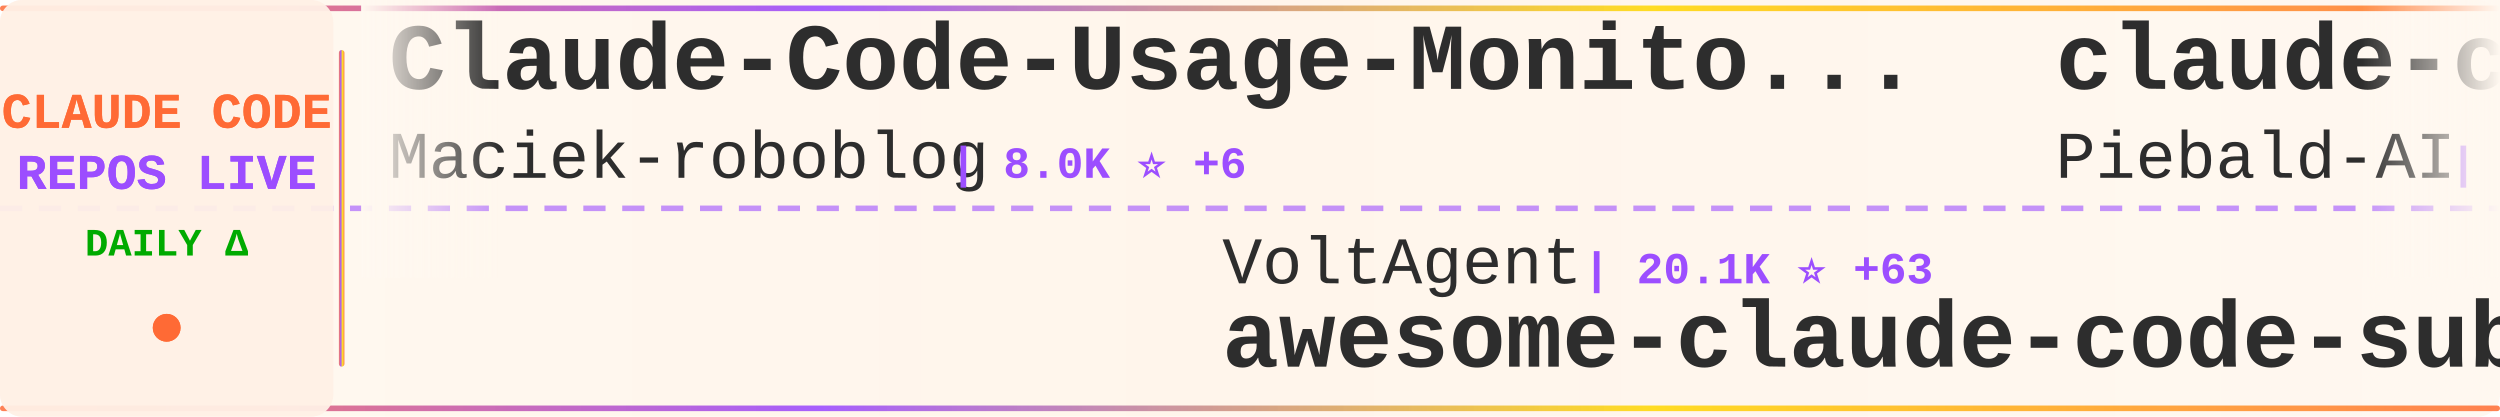
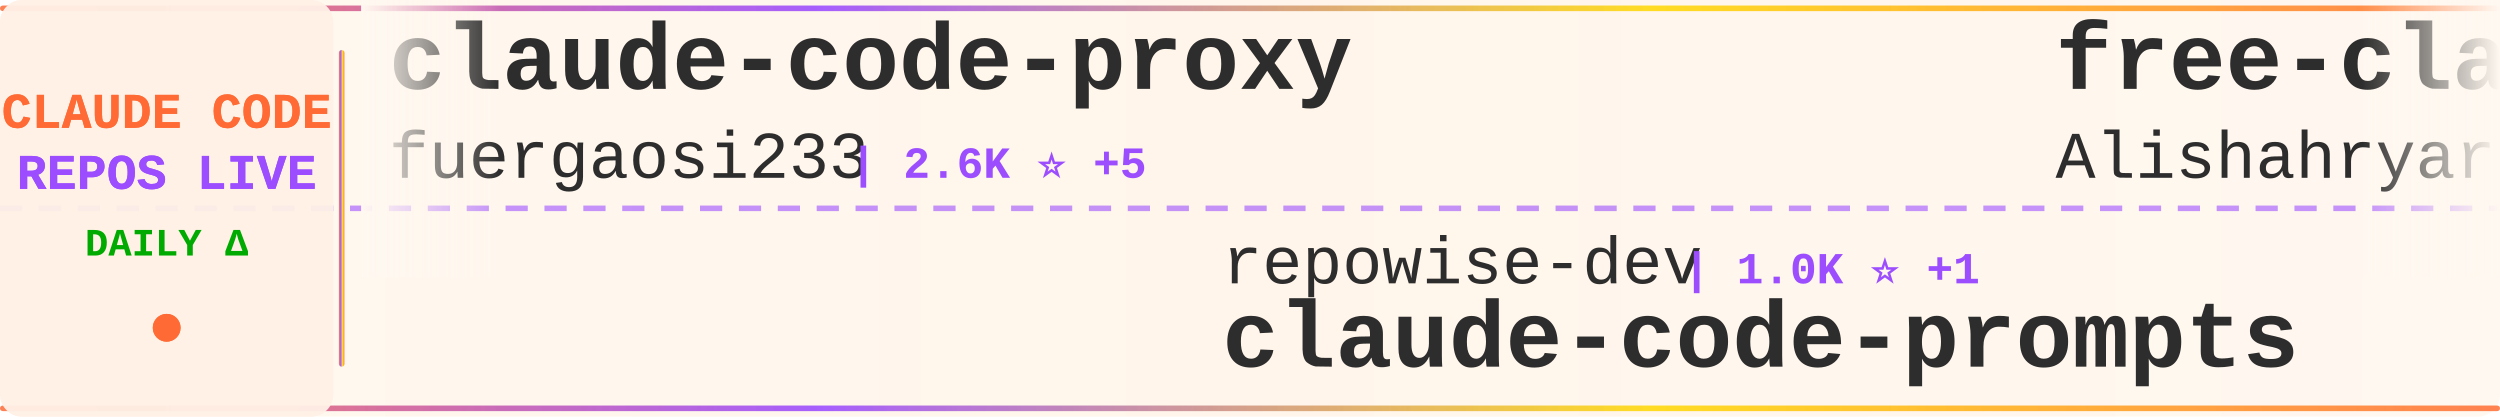
<svg xmlns="http://www.w3.org/2000/svg" width="900" height="150">
  <defs>
    <linearGradient id="tickerBg" x1="0%" y1="0%" x2="100%" y2="0%">
      <stop offset="0%" style="stop-color:#fff8f0;stop-opacity:0.98" />
      <stop offset="50%" style="stop-color:#fff5eb;stop-opacity:1" />
      <stop offset="100%" style="stop-color:#fff8f0;stop-opacity:0.98" />
    </linearGradient>
    <linearGradient id="borderGrad" x1="0%" y1="0%" x2="100%" y2="0%">
      <stop offset="0%" style="stop-color:#FF6B35;stop-opacity:0.85">
        <animate attributeName="stop-opacity" values="0.85;1;0.85" dur="2s" repeatCount="indefinite" />
      </stop>
      <stop offset="33%" style="stop-color:#9C4EFF;stop-opacity:0.9">
        <animate attributeName="stop-opacity" values="0.9;1;0.9" dur="2.2s" repeatCount="indefinite" />
      </stop>
      <stop offset="66%" style="stop-color:#FFD700;stop-opacity:0.85">
        <animate attributeName="stop-opacity" values="0.85;1;0.85" dur="1.8s" repeatCount="indefinite" />
      </stop>
      <stop offset="100%" style="stop-color:#FF6B35;stop-opacity:0.85">
        <animate attributeName="stop-opacity" values="0.85;1;0.85" dur="2s" repeatCount="indefinite" />
      </stop>
    </linearGradient>
    <filter id="textGlow">
      <feGaussianBlur stdDeviation="0.15" result="coloredBlur" />
      <feMerge>
        <feMergeNode in="coloredBlur" />
        <feMergeNode in="SourceGraphic" />
      </feMerge>
    </filter>
    <filter id="metricGlow">
      <feGaussianBlur stdDeviation="0.2" result="coloredBlur" />
      <feMerge>
        <feMergeNode in="coloredBlur" />
        <feMergeNode in="SourceGraphic" />
      </feMerge>
    </filter>
    <linearGradient id="leftFade" x1="0%" y1="0%" x2="100%" y2="0%">
      <stop offset="0%" style="stop-color:#fff8f0;stop-opacity:1" />
      <stop offset="100%" style="stop-color:#fff8f0;stop-opacity:0" />
    </linearGradient>
    <linearGradient id="rightFade" x1="0%" y1="0%" x2="100%" y2="0%">
      <stop offset="0%" style="stop-color:#fff8f0;stop-opacity:0" />
      <stop offset="100%" style="stop-color:#fff8f0;stop-opacity:1" />
    </linearGradient>
  </defs>
  <rect width="900" height="150" fill="url(#tickerBg)" rx="8" />
  <rect x="0" y="2" width="900" height="2" fill="url(#borderGrad)" rx="1" />
  <rect x="0" y="146" width="900" height="2" fill="url(#borderGrad)" rx="1" />
  <line x1="0" y1="75" x2="900" y2="75" stroke="#9C4EFF" stroke-width="2" stroke-dasharray="8 6" opacity="0.6" />
  <rect x="0" y="0" width="120" height="150" fill="#fff0e6" opacity="0.95" rx="8" />
  <text x="60" y="46" font-family="'Courier New', monospace" font-size="18" font-weight="bold" fill="#FF6B35" text-anchor="middle" filter="url(#textGlow)">
    CLAUDE CODE
  </text>
  <text x="60" y="68" font-family="'Courier New', monospace" font-size="18" font-weight="bold" fill="#9C4EFF" text-anchor="middle" filter="url(#textGlow)">
    REPOS LIVE
  </text>
  <text x="60" y="92" font-family="'Courier New', monospace" font-size="14" font-weight="bold" fill="#00aa00" text-anchor="middle">
    DAILY Δ
  </text>
  <circle cx="60" cy="118" r="5" fill="#FF6B35" filter="url(#metricGlow)">
    <animate attributeName="r" values="4;6;4" dur="1.5s" repeatCount="indefinite" />
    <animate attributeName="opacity" values="0.6;1;0.6" dur="1.5s" repeatCount="indefinite" />
  </circle>
  <rect x="122" y="18" width="2" height="114" fill="url(#borderGrad)" rx="1" />
  <clipPath id="tickerClip">
    <rect x="130" y="0" width="770" height="150" />
  </clipPath>
  <g clip-path="url(#tickerClip)">
    <g id="tickerItems">
      <animateTransform attributeName="transform" attributeType="XML" type="translate" from="0 0" to="-3000 0" dur="54s" repeatCount="indefinite" />
      <g transform="translate(0, 0)">
-         <text x="140" y="32" font-family="'Courier New', monospace" font-size="34" font-weight="bold" fill="#2d2d2d">Claude-Code-Usage-Monito...</text>
-         <text x="140" y="64" font-family="'Courier New', monospace" font-size="24" font-weight="normal" fill="#2d2d2d" opacity="1.0">Maciek-roboblog</text>
-         <text x="342" y="64" font-family="'Courier New', monospace" font-size="16" font-weight="bold" fill="#9C4EFF"> | 8.0K ⭐ +6</text>
+         <text x="140" y="32" font-family="'Courier New', monospace" font-size="34" font-weight="bold" fill="#2d2d2d">claude-code-proxy</text>
+         <text x="140" y="64" font-family="'Courier New', monospace" font-size="24" font-weight="normal" fill="#2d2d2d" opacity="1.0">fuergaosi233</text>
+         <text x="306" y="64" font-family="'Courier New', monospace" font-size="16" font-weight="bold" fill="#9C4EFF"> | 2.6K ⭐ +5</text>
      </g>
      <g transform="translate(300, 0)">
-         <text x="140" y="102" font-family="'Courier New', monospace" font-size="24" font-weight="normal" fill="#2d2d2d" opacity="1.0">VoltAgent</text>
-         <text x="270" y="102" font-family="'Courier New', monospace" font-size="16" font-weight="bold" fill="#9C4EFF"> | 20.1K ⭐ +63</text>
-         <text x="140" y="132" font-family="'Courier New', monospace" font-size="34" font-weight="bold" fill="#2d2d2d">awesome-claude-code-suba...</text>
+         <text x="140" y="102" font-family="'Courier New', monospace" font-size="24" font-weight="normal" fill="#2d2d2d" opacity="1.0">repowise-dev</text>
+         <text x="306" y="102" font-family="'Courier New', monospace" font-size="16" font-weight="bold" fill="#9C4EFF"> | 1.0K ⭐ +1</text>
+         <text x="140" y="132" font-family="'Courier New', monospace" font-size="34" font-weight="bold" fill="#2d2d2d">claude-code-prompts</text>
      </g>
      <g transform="translate(600, 0)">
-         <text x="140" y="32" font-family="'Courier New', monospace" font-size="34" font-weight="bold" fill="#2d2d2d">claude-code-system-promp...</text>
-         <text x="140" y="64" font-family="'Courier New', monospace" font-size="24" font-weight="normal" fill="#2d2d2d" opacity="1.0">Piebald-AI</text>
-         <text x="282" y="64" font-family="'Courier New', monospace" font-size="16" font-weight="bold" fill="#9C4EFF"> | 10.3K ⭐ +31</text>
+         <text x="140" y="32" font-family="'Courier New', monospace" font-size="34" font-weight="bold" fill="#2d2d2d">free-claude-code</text>
+         <text x="140" y="64" font-family="'Courier New', monospace" font-size="24" font-weight="normal" fill="#2d2d2d" opacity="1.0">Alishahryar1</text>
+         <text x="306" y="64" font-family="'Courier New', monospace" font-size="16" font-weight="bold" fill="#9C4EFF"> | 26.3K ⭐ +674</text>
      </g>
      <g transform="translate(900, 0)">
-         <text x="140" y="102" font-family="'Courier New', monospace" font-size="24" font-weight="normal" fill="#2d2d2d" opacity="1.0">alirezarezvani</text>
-         <text x="330" y="102" font-family="'Courier New', monospace" font-size="16" font-weight="bold" fill="#9C4EFF"> | 15.5K ⭐ +164</text>
-         <text x="140" y="132" font-family="'Courier New', monospace" font-size="34" font-weight="bold" fill="#2d2d2d">claude-skills</text>
+         <text x="140" y="102" font-family="'Courier New', monospace" font-size="24" font-weight="normal" fill="#2d2d2d" opacity="1.0">ykdojo</text>
+         <text x="234" y="102" font-family="'Courier New', monospace" font-size="16" font-weight="bold" fill="#9C4EFF"> | 8.4K ⭐ +21</text>
+         <text x="140" y="132" font-family="'Courier New', monospace" font-size="34" font-weight="bold" fill="#2d2d2d">claude-code-tips</text>
      </g>
      <g transform="translate(1200, 0)">
-         <text x="140" y="32" font-family="'Courier New', monospace" font-size="34" font-weight="bold" fill="#2d2d2d">claude-code-source</text>
-         <text x="140" y="64" font-family="'Courier New', monospace" font-size="24" font-weight="normal" fill="#2d2d2d" opacity="1.0">hangsman</text>
-         <text x="258" y="64" font-family="'Courier New', monospace" font-size="16" font-weight="bold" fill="#9C4EFF"> | 780 ⭐</text>
+         <text x="140" y="32" font-family="'Courier New', monospace" font-size="34" font-weight="bold" fill="#2d2d2d">ralph</text>
+         <text x="140" y="64" font-family="'Courier New', monospace" font-size="24" font-weight="normal" fill="#2d2d2d" opacity="1.0">snarktank</text>
+         <text x="270" y="64" font-family="'Courier New', monospace" font-size="16" font-weight="bold" fill="#9C4EFF"> | 19.3K ⭐ +49</text>
      </g>
      <g transform="translate(1500, 0)">
-         <text x="140" y="102" font-family="'Courier New', monospace" font-size="24" font-weight="normal" fill="#2d2d2d" opacity="1.0">darcyegb</text>
-         <text x="258" y="102" font-family="'Courier New', monospace" font-size="16" font-weight="bold" fill="#9C4EFF"> | 700 ⭐ +2</text>
-         <text x="140" y="132" font-family="'Courier New', monospace" font-size="34" font-weight="bold" fill="#2d2d2d">ClaudeCodeAgents</text>
+         <text x="140" y="102" font-family="'Courier New', monospace" font-size="24" font-weight="normal" fill="#2d2d2d" opacity="1.0">nicedreamzapp</text>
+         <text x="318" y="102" font-family="'Courier New', monospace" font-size="16" font-weight="bold" fill="#9C4EFF"> | 2.6K ⭐ +4</text>
+         <text x="140" y="132" font-family="'Courier New', monospace" font-size="34" font-weight="bold" fill="#2d2d2d">claude-code-local</text>
      </g>
      <g transform="translate(1800, 0)">
-         <text x="140" y="32" font-family="'Courier New', monospace" font-size="34" font-weight="bold" fill="#2d2d2d">claude-code-analysis</text>
-         <text x="140" y="64" font-family="'Courier New', monospace" font-size="24" font-weight="normal" fill="#2d2d2d" opacity="1.0">liuup</text>
-         <text x="222" y="64" font-family="'Courier New', monospace" font-size="16" font-weight="bold" fill="#9C4EFF"> | 2.6K ⭐ +32</text>
+         <text x="140" y="32" font-family="'Courier New', monospace" font-size="34" font-weight="bold" fill="#2d2d2d">oh-my-claudecode</text>
+         <text x="140" y="64" font-family="'Courier New', monospace" font-size="24" font-weight="normal" fill="#2d2d2d" opacity="1.0">Yeachan-Heo</text>
+         <text x="294" y="64" font-family="'Courier New', monospace" font-size="16" font-weight="bold" fill="#9C4EFF"> | 34.3K ⭐ +118</text>
      </g>
      <g transform="translate(2100, 0)">
-         <text x="140" y="102" font-family="'Courier New', monospace" font-size="24" font-weight="normal" fill="#2d2d2d" opacity="1.0">chauncygu</text>
-         <text x="270" y="102" font-family="'Courier New', monospace" font-size="16" font-weight="bold" fill="#9C4EFF"> | 2.5K ⭐ +5</text>
-         <text x="140" y="132" font-family="'Courier New', monospace" font-size="34" font-weight="bold" fill="#2d2d2d">collection-claude-code-s...</text>
+         <text x="140" y="102" font-family="'Courier New', monospace" font-size="24" font-weight="normal" fill="#2d2d2d" opacity="1.0">ChrisWiles</text>
+         <text x="282" y="102" font-family="'Courier New', monospace" font-size="16" font-weight="bold" fill="#9C4EFF"> | 5.9K ⭐ +3</text>
+         <text x="140" y="132" font-family="'Courier New', monospace" font-size="34" font-weight="bold" fill="#2d2d2d">claude-code-showcase</text>
      </g>
      <g transform="translate(2400, 0)">
-         <text x="140" y="32" font-family="'Courier New', monospace" font-size="34" font-weight="bold" fill="#2d2d2d">my-claude-code-setup</text>
-         <text x="140" y="64" font-family="'Courier New', monospace" font-size="24" font-weight="normal" fill="#2d2d2d" opacity="1.0">centminmod</text>
-         <text x="282" y="64" font-family="'Courier New', monospace" font-size="16" font-weight="bold" fill="#9C4EFF"> | 2.3K ⭐ +9</text>
+         <text x="140" y="32" font-family="'Courier New', monospace" font-size="34" font-weight="bold" fill="#2d2d2d">Open-ClaudeCode</text>
+         <text x="140" y="64" font-family="'Courier New', monospace" font-size="24" font-weight="normal" fill="#2d2d2d" opacity="1.0">LING71671</text>
+         <text x="270" y="64" font-family="'Courier New', monospace" font-size="16" font-weight="bold" fill="#9C4EFF"> | 846 ⭐ +6</text>
      </g>
      <g transform="translate(2700, 0)">
-         <text x="140" y="102" font-family="'Courier New', monospace" font-size="24" font-weight="normal" fill="#2d2d2d" opacity="1.0">huangserva</text>
-         <text x="282" y="102" font-family="'Courier New', monospace" font-size="16" font-weight="bold" fill="#9C4EFF"> | 586 ⭐</text>
-         <text x="140" y="132" font-family="'Courier New', monospace" font-size="34" font-weight="bold" fill="#2d2d2d">claude-code-cli</text>
+         <text x="140" y="102" font-family="'Courier New', monospace" font-size="24" font-weight="normal" fill="#2d2d2d" opacity="1.0">kodu-ai</text>
+         <text x="246" y="102" font-family="'Courier New', monospace" font-size="16" font-weight="bold" fill="#9C4EFF"> | 5.3K ⭐ +2</text>
+         <text x="140" y="132" font-family="'Courier New', monospace" font-size="34" font-weight="bold" fill="#2d2d2d">claude-coder</text>
      </g>
      <g transform="translate(3000, 0)">
-         <text x="140" y="32" font-family="'Courier New', monospace" font-size="34" font-weight="bold" fill="#2d2d2d">Claude-Code-Usage-Monito...</text>
-         <text x="140" y="64" font-family="'Courier New', monospace" font-size="24" font-weight="normal" fill="#2d2d2d" opacity="1.0">Maciek-roboblog</text>
-         <text x="342" y="64" font-family="'Courier New', monospace" font-size="16" font-weight="bold" fill="#9C4EFF"> | 8.0K ⭐ +6</text>
+         <text x="140" y="32" font-family="'Courier New', monospace" font-size="34" font-weight="bold" fill="#2d2d2d">claude-code-proxy</text>
+         <text x="140" y="64" font-family="'Courier New', monospace" font-size="24" font-weight="normal" fill="#2d2d2d" opacity="1.0">fuergaosi233</text>
+         <text x="306" y="64" font-family="'Courier New', monospace" font-size="16" font-weight="bold" fill="#9C4EFF"> | 2.6K ⭐ +5</text>
      </g>
      <g transform="translate(3300, 0)">
-         <text x="140" y="102" font-family="'Courier New', monospace" font-size="24" font-weight="normal" fill="#2d2d2d" opacity="1.0">VoltAgent</text>
-         <text x="270" y="102" font-family="'Courier New', monospace" font-size="16" font-weight="bold" fill="#9C4EFF"> | 20.1K ⭐ +63</text>
-         <text x="140" y="132" font-family="'Courier New', monospace" font-size="34" font-weight="bold" fill="#2d2d2d">awesome-claude-code-suba...</text>
+         <text x="140" y="102" font-family="'Courier New', monospace" font-size="24" font-weight="normal" fill="#2d2d2d" opacity="1.0">repowise-dev</text>
+         <text x="306" y="102" font-family="'Courier New', monospace" font-size="16" font-weight="bold" fill="#9C4EFF"> | 1.0K ⭐ +1</text>
+         <text x="140" y="132" font-family="'Courier New', monospace" font-size="34" font-weight="bold" fill="#2d2d2d">claude-code-prompts</text>
      </g>
      <g transform="translate(3600, 0)">
-         <text x="140" y="32" font-family="'Courier New', monospace" font-size="34" font-weight="bold" fill="#2d2d2d">claude-code-system-promp...</text>
-         <text x="140" y="64" font-family="'Courier New', monospace" font-size="24" font-weight="normal" fill="#2d2d2d" opacity="1.0">Piebald-AI</text>
-         <text x="282" y="64" font-family="'Courier New', monospace" font-size="16" font-weight="bold" fill="#9C4EFF"> | 10.3K ⭐ +31</text>
+         <text x="140" y="32" font-family="'Courier New', monospace" font-size="34" font-weight="bold" fill="#2d2d2d">free-claude-code</text>
+         <text x="140" y="64" font-family="'Courier New', monospace" font-size="24" font-weight="normal" fill="#2d2d2d" opacity="1.0">Alishahryar1</text>
+         <text x="306" y="64" font-family="'Courier New', monospace" font-size="16" font-weight="bold" fill="#9C4EFF"> | 26.3K ⭐ +674</text>
      </g>
      <g transform="translate(3900, 0)">
-         <text x="140" y="102" font-family="'Courier New', monospace" font-size="24" font-weight="normal" fill="#2d2d2d" opacity="1.0">alirezarezvani</text>
-         <text x="330" y="102" font-family="'Courier New', monospace" font-size="16" font-weight="bold" fill="#9C4EFF"> | 15.5K ⭐ +164</text>
-         <text x="140" y="132" font-family="'Courier New', monospace" font-size="34" font-weight="bold" fill="#2d2d2d">claude-skills</text>
+         <text x="140" y="102" font-family="'Courier New', monospace" font-size="24" font-weight="normal" fill="#2d2d2d" opacity="1.0">ykdojo</text>
+         <text x="234" y="102" font-family="'Courier New', monospace" font-size="16" font-weight="bold" fill="#9C4EFF"> | 8.4K ⭐ +21</text>
+         <text x="140" y="132" font-family="'Courier New', monospace" font-size="34" font-weight="bold" fill="#2d2d2d">claude-code-tips</text>
      </g>
    </g>
  </g>
  <rect x="130" y="0" width="50" height="100" fill="url(#leftFade)" />
  <rect x="850" y="0" width="50" height="100" fill="url(#rightFade)" />
</svg>
